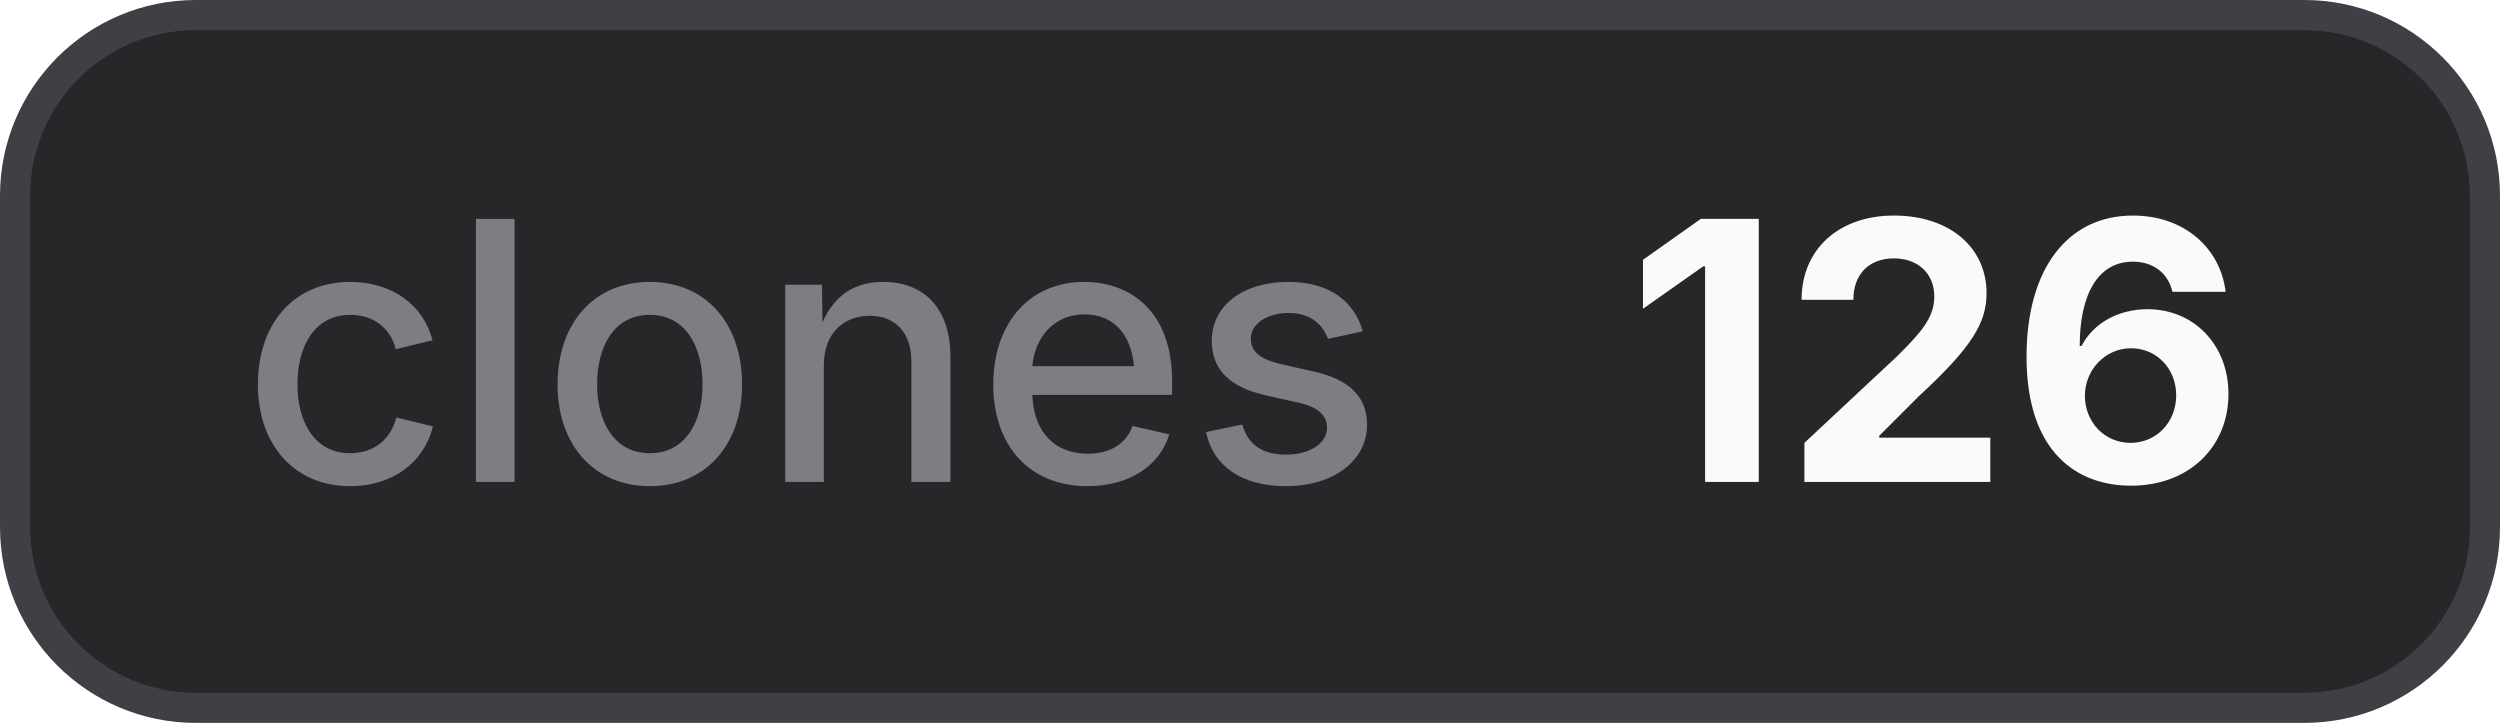
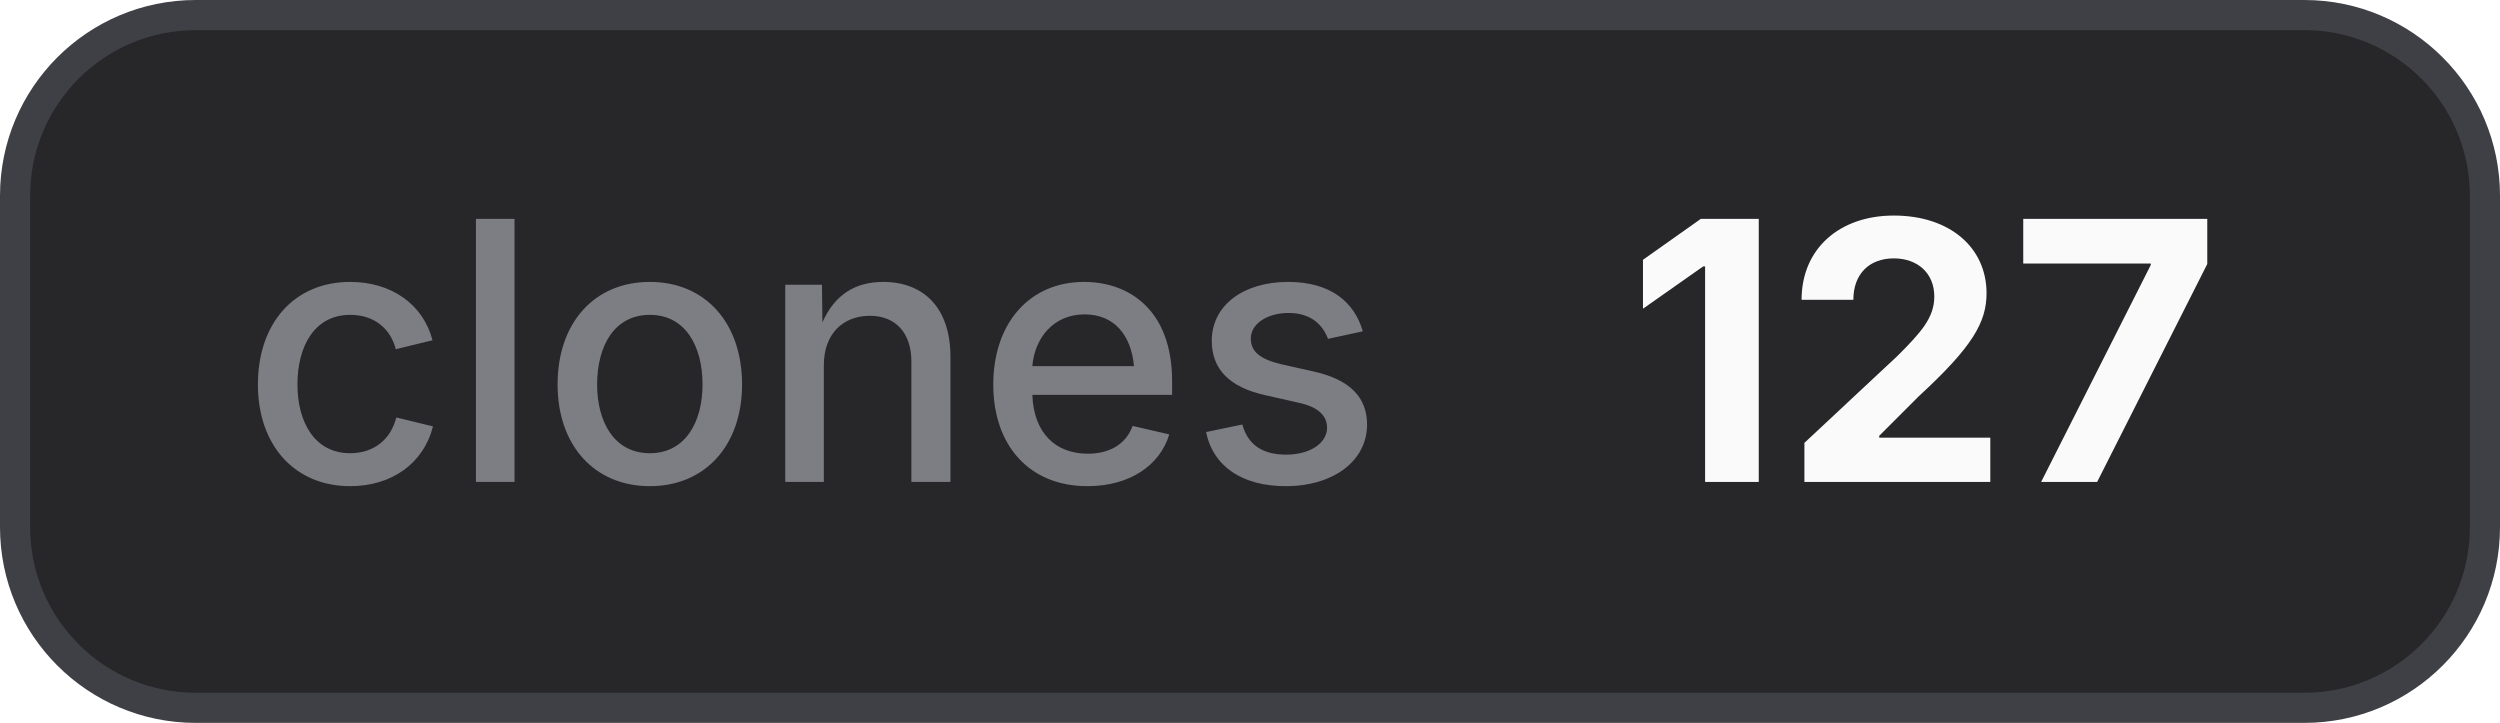
- <svg xmlns="http://www.w3.org/2000/svg" width="83" height="24" viewBox="0 0 83 24" role="img" aria-label="clones: 126">
+ <svg xmlns="http://www.w3.org/2000/svg" width="83" height="24" viewBox="0 0 83 24" role="img" aria-label="clones: 127">
  <style>
    .bg { fill: #27272a; stroke: #3f3f46; }
    .border { stroke: #3f3f46; }
    .label { fill: #a1a1aa; fill-opacity: 0.7; }
    .value { fill: #fafafa; }
    .icon { color: #fafafa; }
    @media (prefers-color-scheme: light) {
      .bg { fill: #f4f4f5; stroke: #d4d4d8; }
      .border { stroke: #d4d4d8; }
      .label { fill: #71717a; }
      .value { fill: #18181b; }
      .icon { color: #18181b; }
    }
  </style>
  <rect class="bg" x="0.5" y="0.5" width="82" height="23" rx="6" stroke-width="1" />
  <text class="label" x="8" y="16" font-family="Inter,ui-sans-serif,system-ui,-apple-system,BlinkMacSystemFont,Segoe UI,sans-serif" font-size="12" font-weight="500">clones</text>
-   <text class="value" x="54" y="16" font-family="Inter,ui-sans-serif,system-ui,-apple-system,BlinkMacSystemFont,Segoe UI,sans-serif" font-size="12" font-weight="700">126</text>
+   <text class="value" x="54" y="16" font-family="Inter,ui-sans-serif,system-ui,-apple-system,BlinkMacSystemFont,Segoe UI,sans-serif" font-size="12" font-weight="700">127</text>
</svg>
